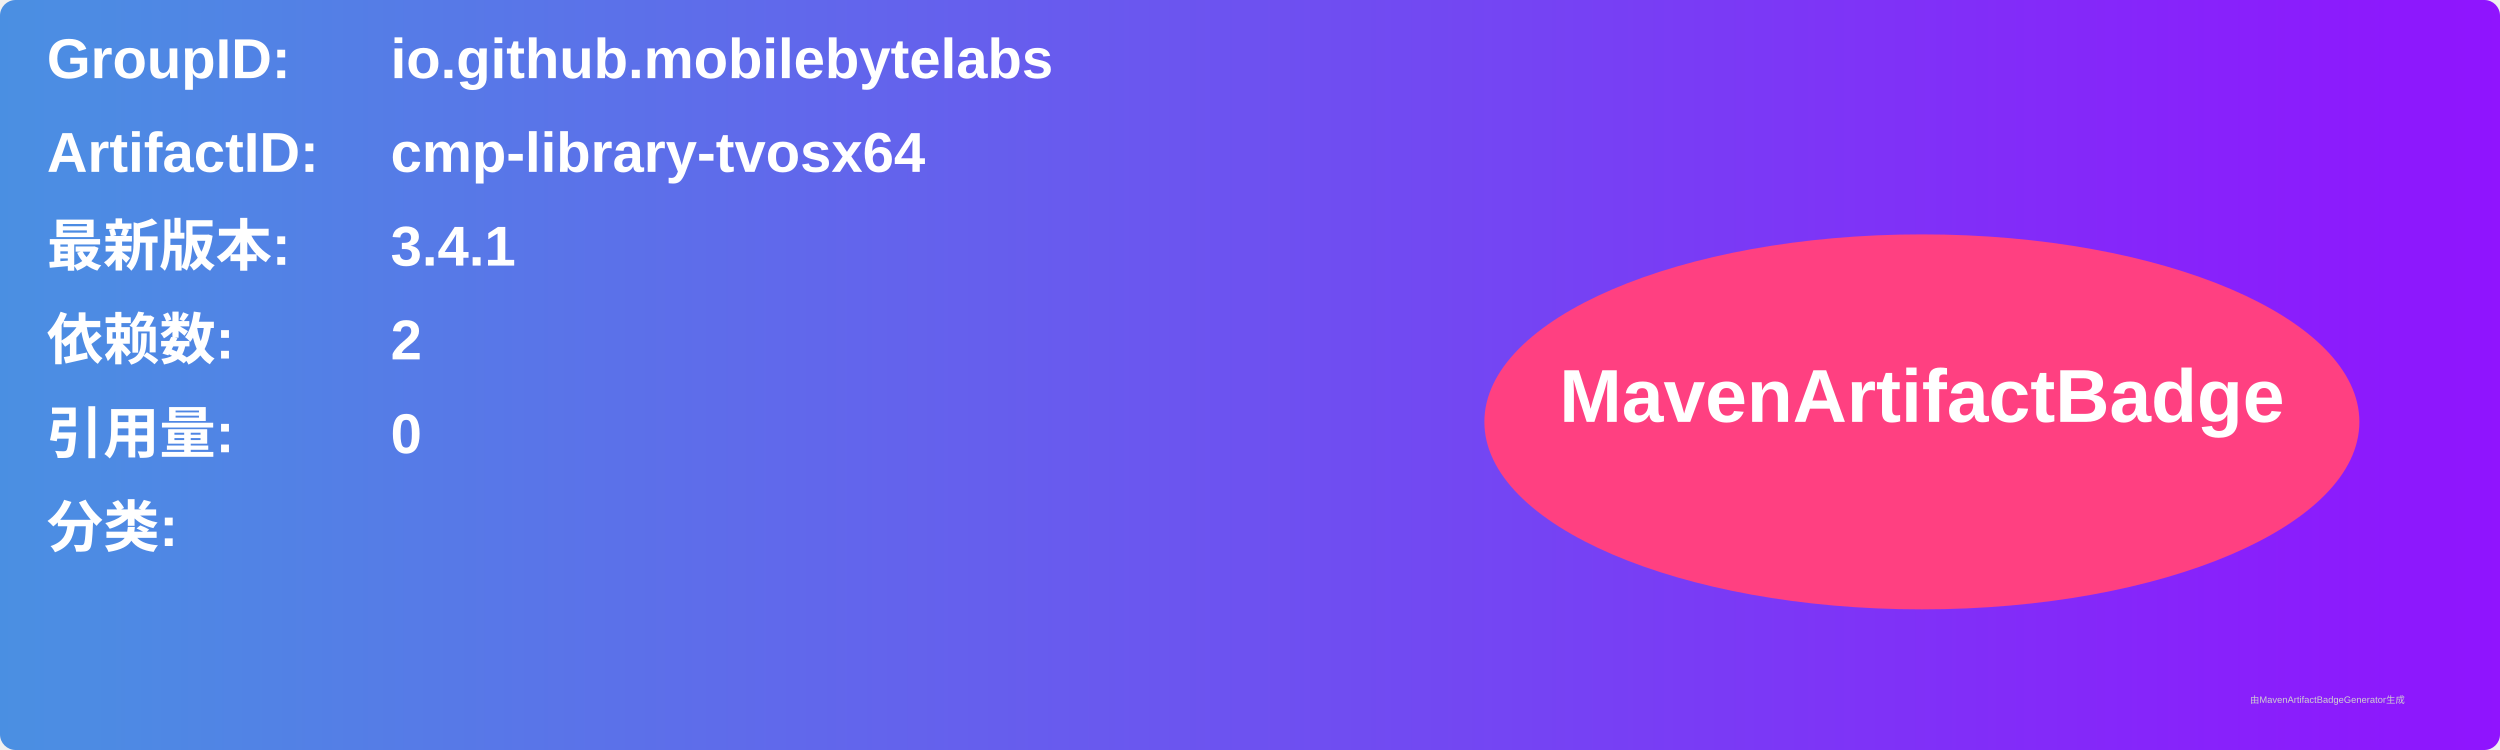
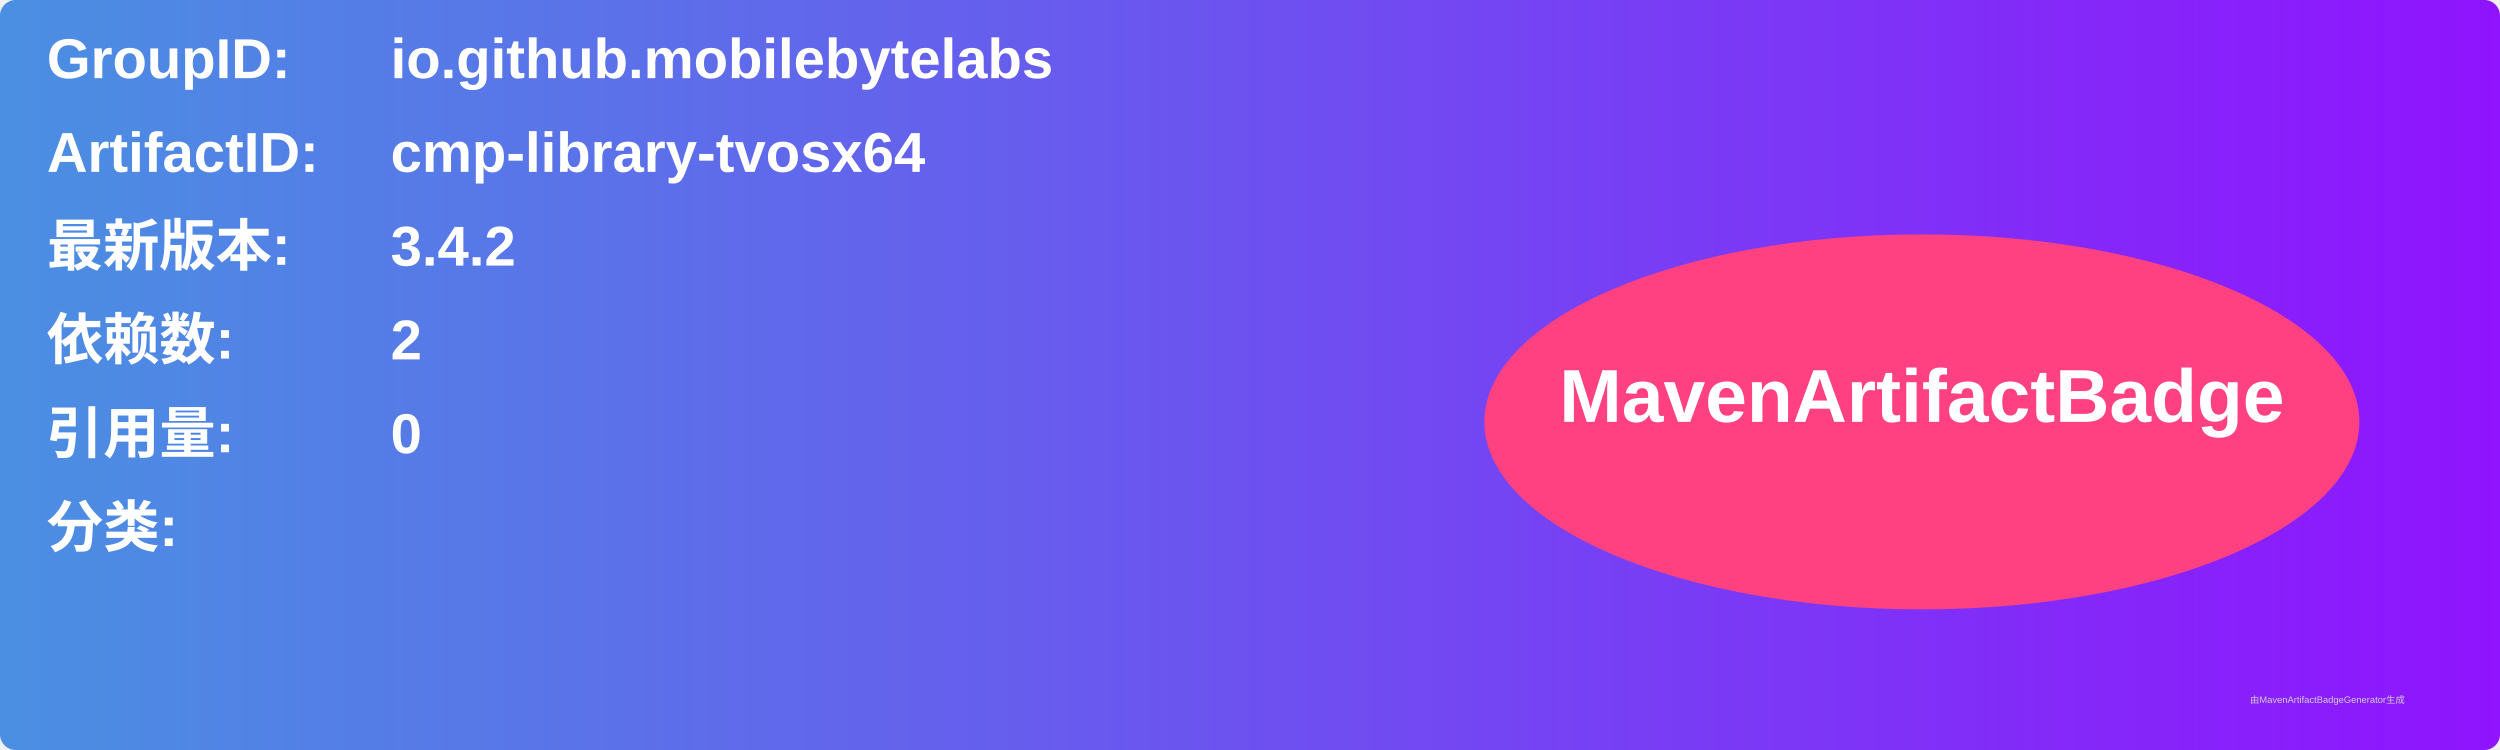
<svg xmlns="http://www.w3.org/2000/svg" width="800" height="240" viewBox="0 0 800 240">
  <linearGradient id="grad" x1="0%" y1="0%" x2="100%" y2="0%">
    <stop offset="0%" stop-color="#4a90e2" />
    <stop offset="100%" stop-color="#9013fe" />
  </linearGradient>
  <rect width="100%" height="100%" rx="5" ry="5" fill="url(#grad)" />
  <g transform="translate(15, 15)">
    <text x="0" y="10" font-family="Arial" font-size="18" fill="white" font-weight="bold" width="260">GroupID:</text>
    <text x="110" y="10" font-family="Arial" font-size="18" fill="white" font-weight="bold" width="460">io.github.mobilebytelabs</text>
    <text x="0" y="40" font-family="Arial" font-size="18" fill="white" font-weight="bold" width="260">ArtifactID:</text>
    <text x="110" y="40" font-family="Arial" font-size="18" fill="white" font-weight="bold" width="460">cmp-library-tvosx64</text>
    <text x="0" y="70" font-family="Arial" font-size="18" fill="white" font-weight="bold">最新版本:</text>
    <text x="110" y="70" font-family="Arial" font-size="18" fill="white" font-weight="bold">
-       <tspan font-weight="bold">3.4.1</tspan>
+       <tspan font-weight="bold">3.4.2</tspan>
    </text>
    <text x="0" y="100" font-family="Arial" font-size="18" fill="white" font-weight="bold">依赖数: </text>
    <text x="110" y="100" font-family="Arial" font-size="18" fill="white">
      <tspan font-weight="bold">2</tspan>
    </text>
    <text x="0" y="130" font-family="Arial" font-size="18" fill="white" font-weight="bold">引用量: </text>
    <text x="110" y="130" font-family="Arial" font-size="18" fill="white">
      <tspan font-weight="bold">0</tspan>
    </text>
    <text x="0" y="160" font-family="Arial" font-size="18" fill="white" font-weight="bold">分类:</text>
    <text x="10" y="190" font-family="Arial" font-size="10" fill="white">
      <tspan font-weight="bold" />
    </text>
    <ellipse cx="600" cy="120" rx="140" ry="60" fill="#ff4081" />
    <text x="600" y="120" text-anchor="middle" font-family="Arial" font-size="24" fill="white" font-weight="bold">MavenArtifactBadge</text>
  </g>
  <text x="720" y="225" font-family="Arial" font-size="3" fill="#d0d0d0">由MavenArtifactBadgeGenerator生成</text>
</svg>
